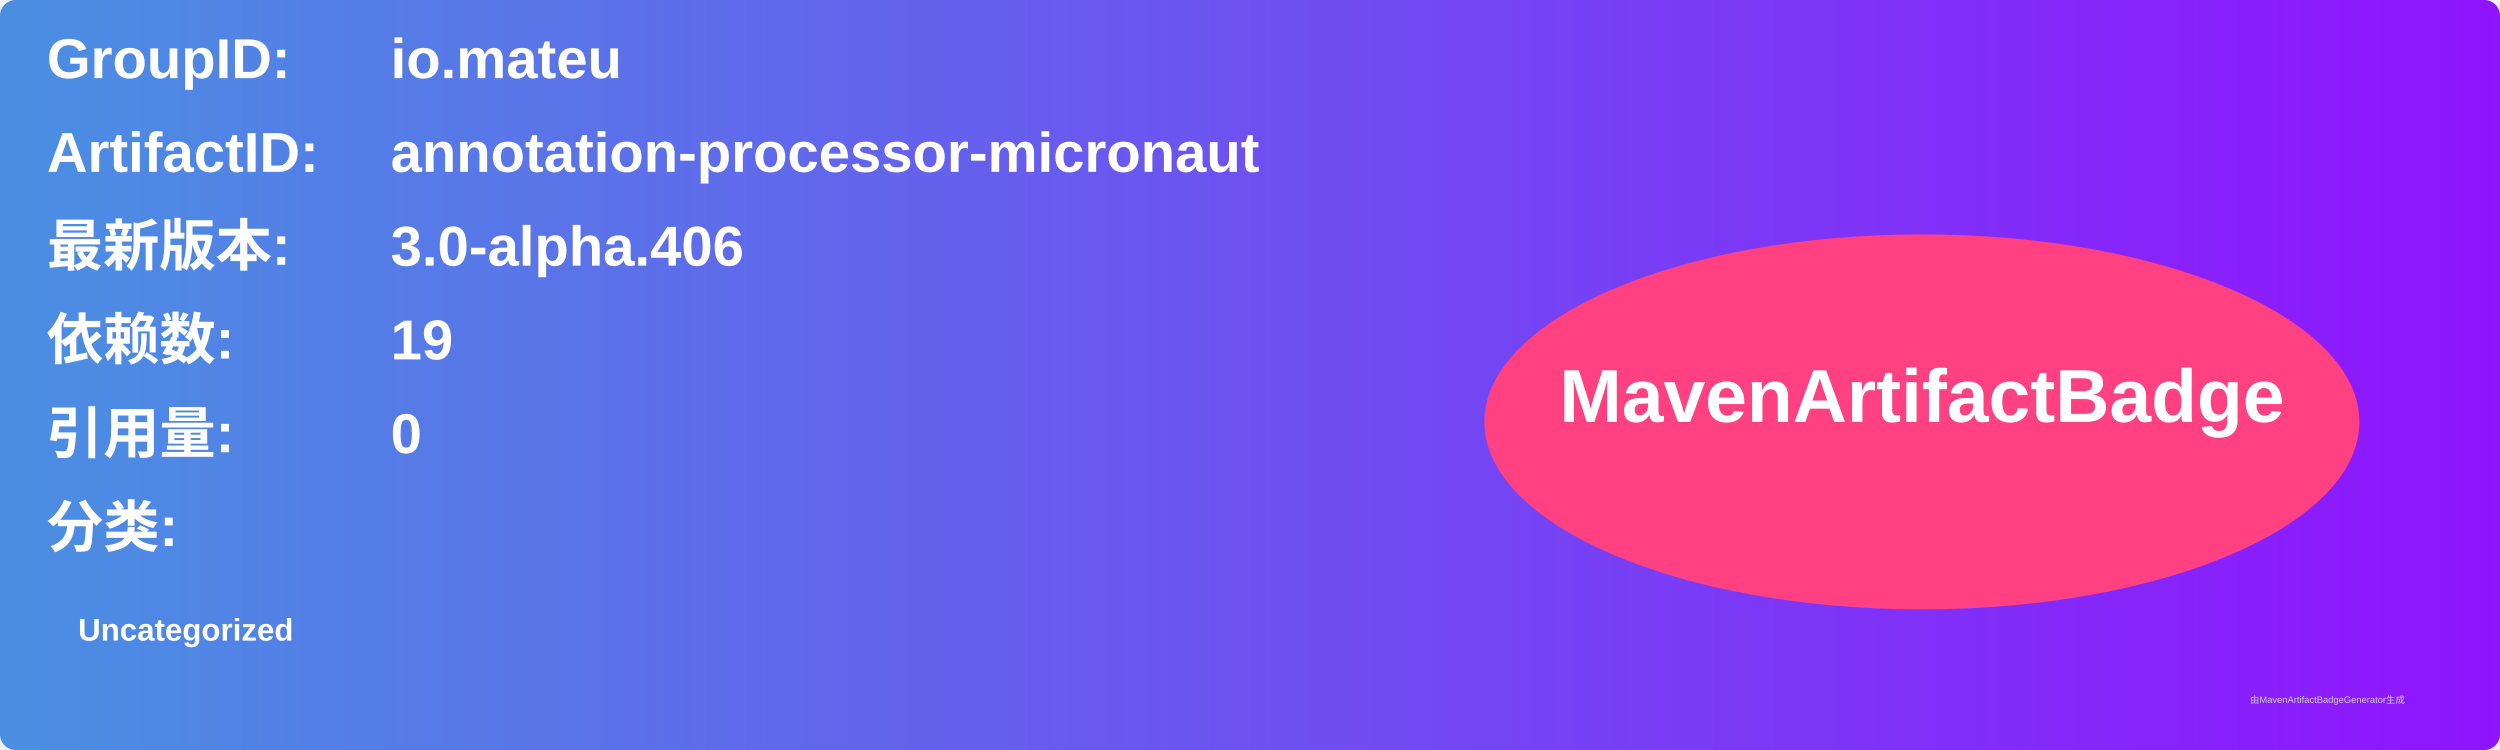
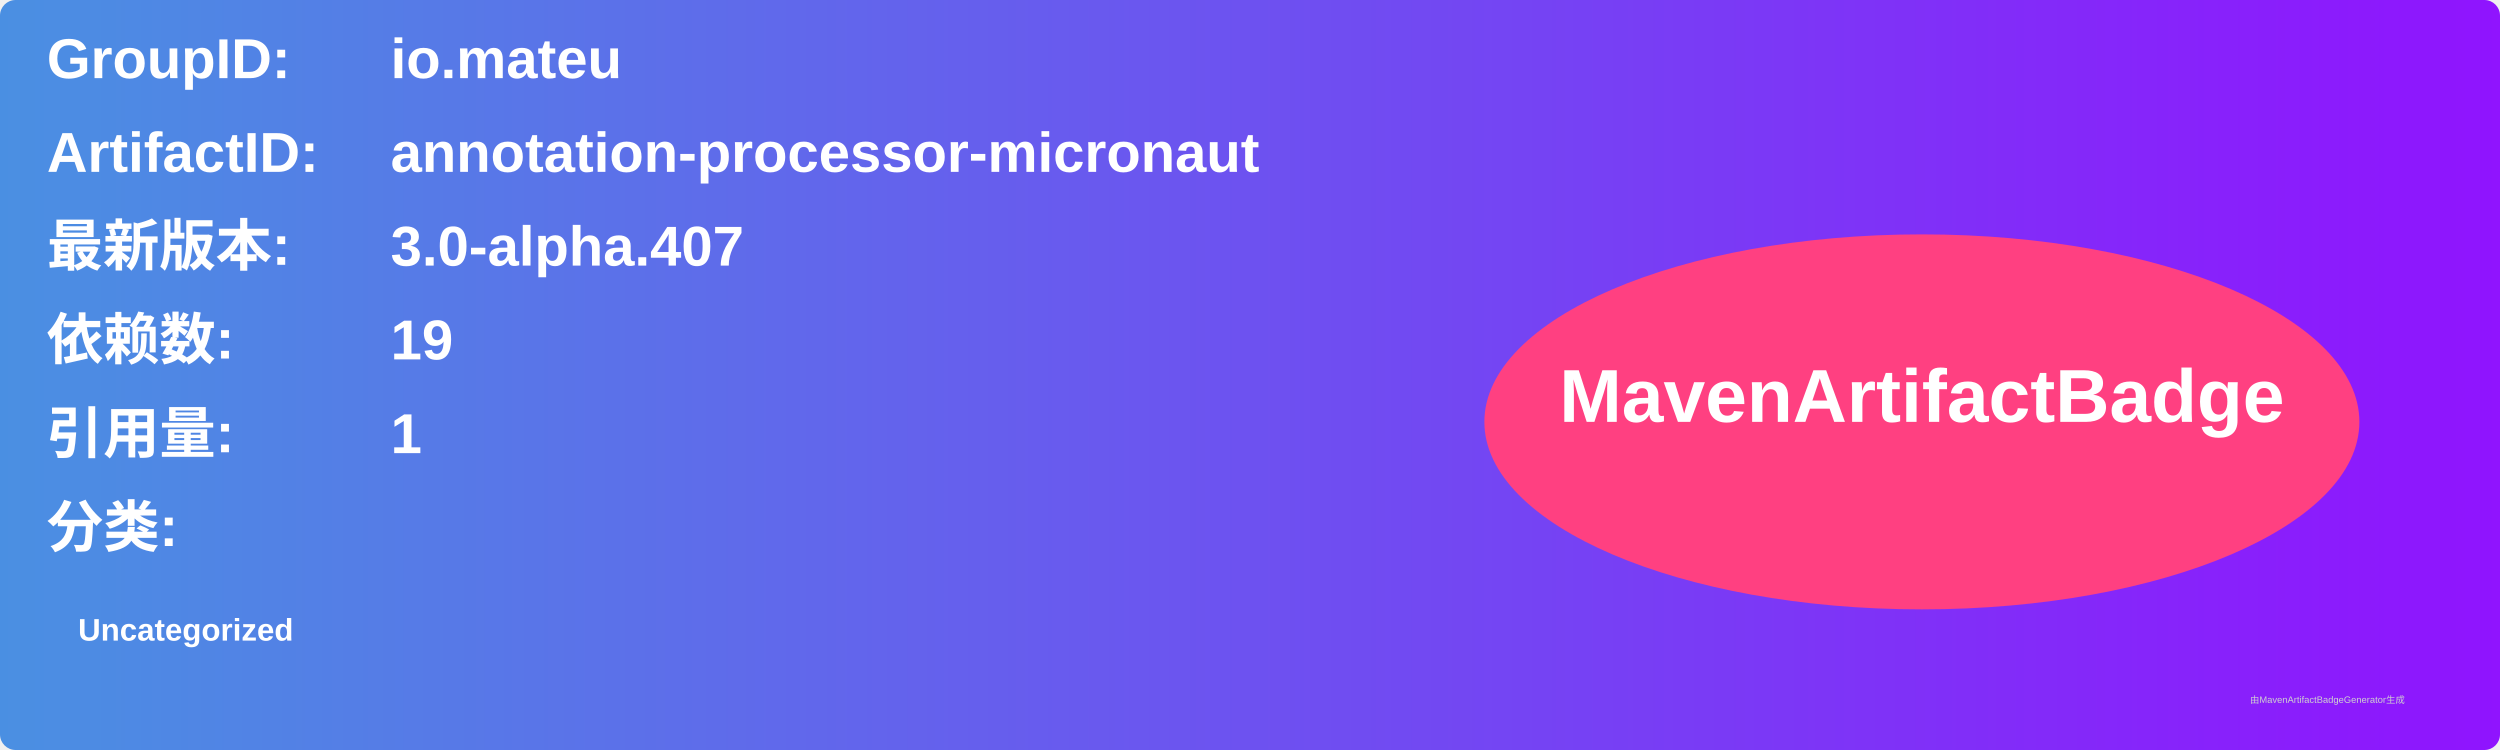
<svg xmlns="http://www.w3.org/2000/svg" width="800" height="240" viewBox="0 0 800 240">
  <linearGradient id="grad" x1="0%" y1="0%" x2="100%" y2="0%">
    <stop offset="0%" stop-color="#4a90e2" />
    <stop offset="100%" stop-color="#9013fe" />
  </linearGradient>
  <rect width="100%" height="100%" rx="5" ry="5" fill="url(#grad)" />
  <g transform="translate(15, 15)">
    <text x="0" y="10" font-family="Arial" font-size="18" fill="white" font-weight="bold" width="260">GroupID:</text>
    <text x="110" y="10" font-family="Arial" font-size="18" fill="white" font-weight="bold" width="460">io.mateu</text>
    <text x="0" y="40" font-family="Arial" font-size="18" fill="white" font-weight="bold" width="260">ArtifactID:</text>
    <text x="110" y="40" font-family="Arial" font-size="18" fill="white" font-weight="bold" width="460">annotation-processor-micronaut</text>
    <text x="0" y="70" font-family="Arial" font-size="18" fill="white" font-weight="bold">最新版本:</text>
    <text x="110" y="70" font-family="Arial" font-size="18" fill="white" font-weight="bold">
-       <tspan font-weight="bold">3.0-alpha.406</tspan>
+       <tspan font-weight="bold">3.0-alpha.407</tspan>
    </text>
    <text x="0" y="100" font-family="Arial" font-size="18" fill="white" font-weight="bold">依赖数: </text>
    <text x="110" y="100" font-family="Arial" font-size="18" fill="white">
      <tspan font-weight="bold">19</tspan>
    </text>
    <text x="0" y="130" font-family="Arial" font-size="18" fill="white" font-weight="bold">引用量: </text>
    <text x="110" y="130" font-family="Arial" font-size="18" fill="white">
-       <tspan font-weight="bold">0</tspan>
+       <tspan font-weight="bold">1</tspan>
    </text>
    <text x="0" y="160" font-family="Arial" font-size="18" fill="white" font-weight="bold">分类:</text>
    <text x="10" y="190" font-family="Arial" font-size="10" fill="white">
      <tspan font-weight="bold">Uncategorized</tspan>
    </text>
    <ellipse cx="600" cy="120" rx="140" ry="60" fill="#ff4081" />
    <text x="600" y="120" text-anchor="middle" font-family="Arial" font-size="24" fill="white" font-weight="bold">MavenArtifactBadge</text>
  </g>
  <text x="720" y="225" font-family="Arial" font-size="3" fill="#d0d0d0">由MavenArtifactBadgeGenerator生成</text>
</svg>
